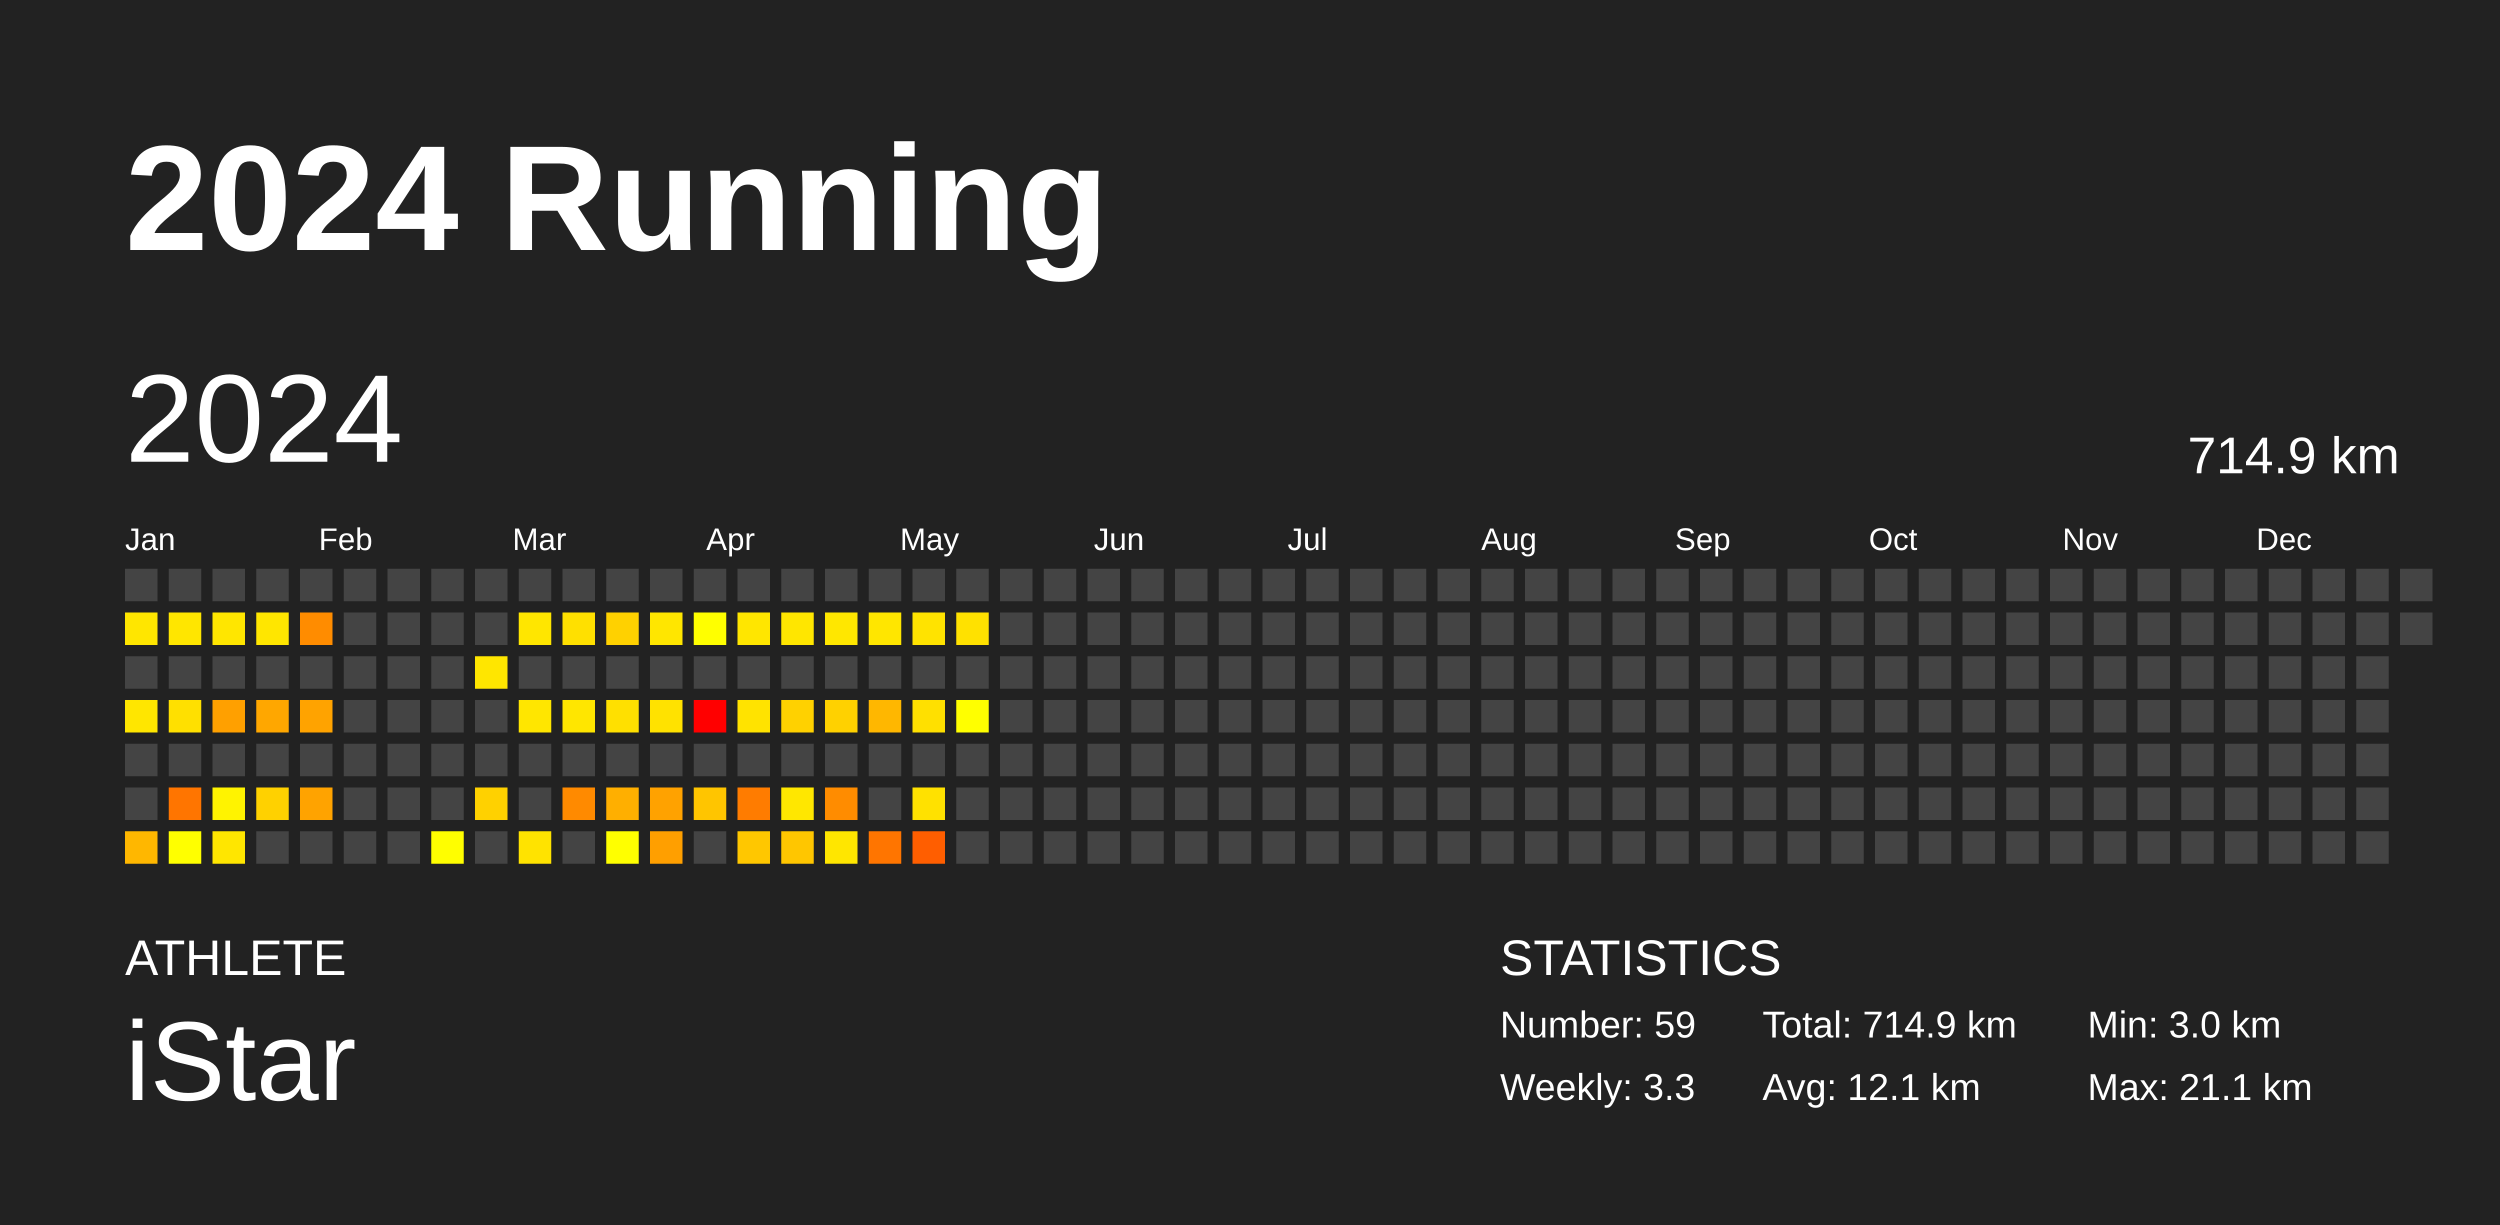
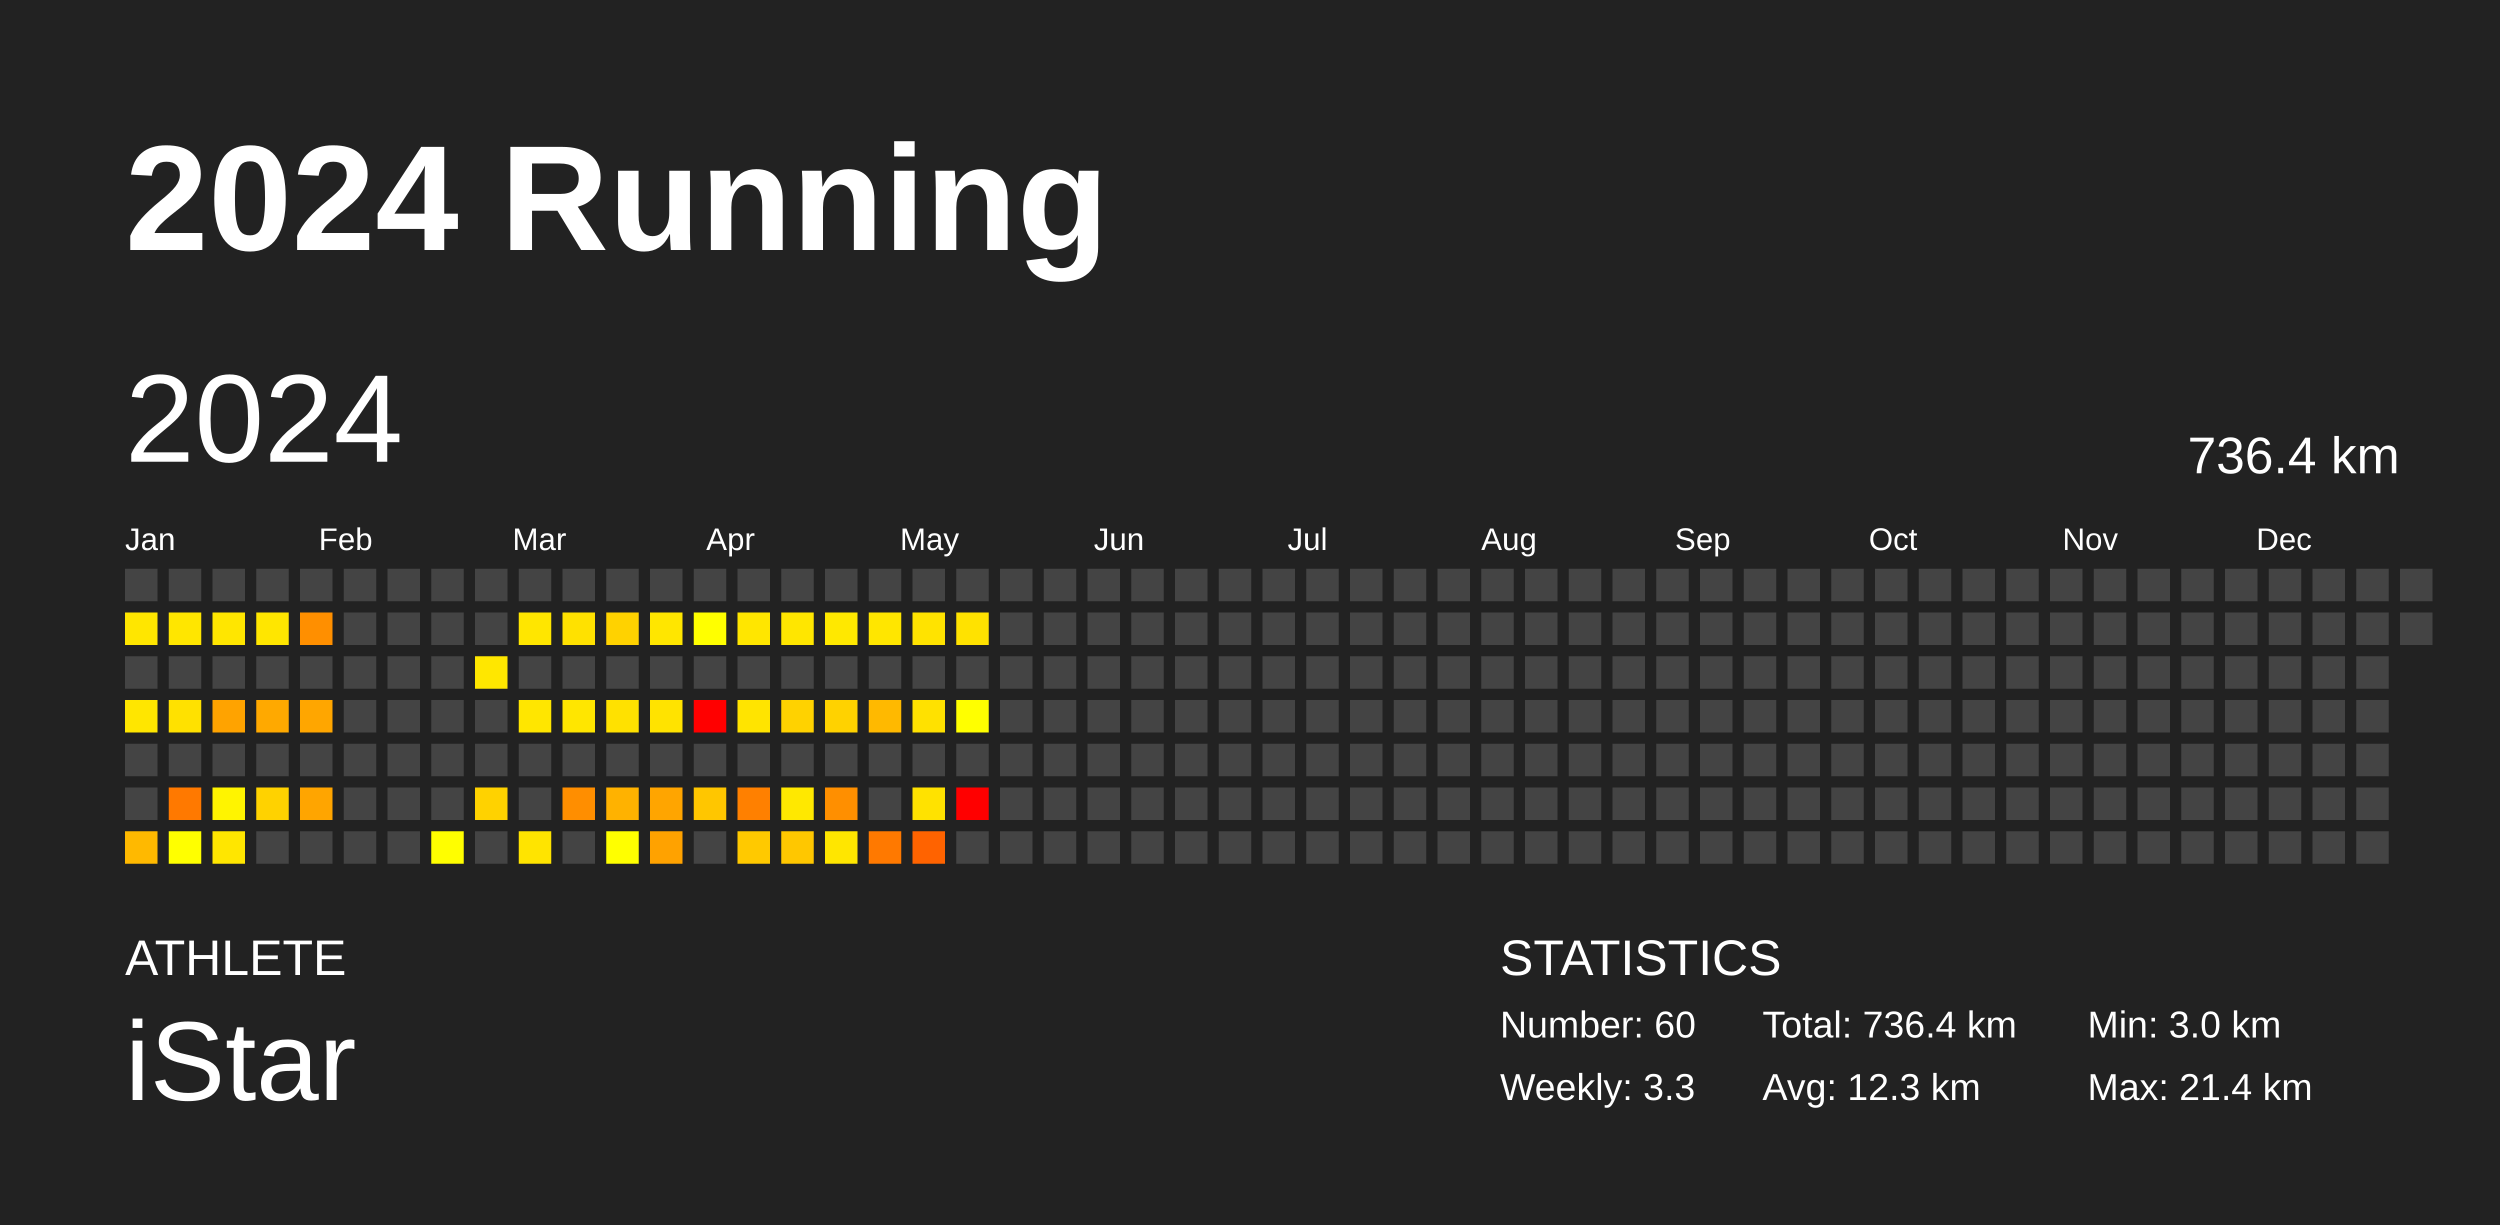
<svg xmlns="http://www.w3.org/2000/svg" baseProfile="full" height="98mm" version="1.1" viewBox="0,0,200,98" width="200mm">
  <defs />
  <rect fill="#222222" height="98" width="200" x="0" y="0" />
  <text fill="#FFFFFF" style="font-size:12px; font-family:Arial; font-weight:bold;" x="10" y="20">2024 Running</text>
  <text fill="#FFFFFF" style="font-size:4px; font-family:Arial" x="10" y="78">ATHLETE</text>
  <text fill="#FFFFFF" style="font-size:9px; font-family:Arial" x="10" y="88">iStar</text>
  <text fill="#FFFFFF" style="font-size:4px; font-family:Arial" x="120" y="78">STATISTICS</text>
-   <text fill="#FFFFFF" style="font-size:3px; font-family:Arial" x="120" y="83">Number: 59</text>
+   <text fill="#FFFFFF" style="font-size:3px; font-family:Arial" x="120" y="83">Number: 60</text>
  <text fill="#FFFFFF" style="font-size:3px; font-family:Arial" x="120" y="88">Weekly: 3.3</text>
-   <text fill="#FFFFFF" style="font-size:3px; font-family:Arial" x="141" y="83">Total: 714.9 km</text>
-   <text fill="#FFFFFF" style="font-size:3px; font-family:Arial" x="141" y="88">Avg: 12.1 km</text>
+   <text fill="#FFFFFF" style="font-size:3px; font-family:Arial" x="141" y="83">Total: 736.4 km</text>
+   <text fill="#FFFFFF" style="font-size:3px; font-family:Arial" x="141" y="88">Avg: 12.3 km</text>
  <text fill="#FFFFFF" style="font-size:3px; font-family:Arial" x="167" y="83">Min: 3.0 km</text>
-   <text fill="#FFFFFF" style="font-size:3px; font-family:Arial" x="167" y="88">Max: 21.1 km</text>
+   <text fill="#FFFFFF" style="font-size:3px; font-family:Arial" x="167" y="88">Max: 21.4 km</text>
  <text dominant-baseline="hanging" fill="#FFFFFF" style="font-size:10.0px; font-family:Arial;" x="10" y="30">2024</text>
-   <text dominant-baseline="hanging" fill="#FFFFFF" style="font-size:4.125px; font-family:Arial;" x="175" y="35">714.9 km</text>
+   <text dominant-baseline="hanging" fill="#FFFFFF" style="font-size:4.125px; font-family:Arial;" x="175" y="35">736.4 km</text>
  <text fill="#FFFFFF" style="font-size:2.5px; font-family:Arial" x="10.0" y="44">Jan</text>
  <text fill="#FFFFFF" style="font-size:2.5px; font-family:Arial" x="25.5" y="44">Feb</text>
  <text fill="#FFFFFF" style="font-size:2.5px; font-family:Arial" x="41.0" y="44">Mar</text>
  <text fill="#FFFFFF" style="font-size:2.5px; font-family:Arial" x="56.5" y="44">Apr</text>
  <text fill="#FFFFFF" style="font-size:2.5px; font-family:Arial" x="72.0" y="44">May</text>
  <text fill="#FFFFFF" style="font-size:2.5px; font-family:Arial" x="87.5" y="44">Jun</text>
  <text fill="#FFFFFF" style="font-size:2.5px; font-family:Arial" x="103.0" y="44">Jul</text>
  <text fill="#FFFFFF" style="font-size:2.5px; font-family:Arial" x="118.5" y="44">Aug</text>
  <text fill="#FFFFFF" style="font-size:2.5px; font-family:Arial" x="134.0" y="44">Sep</text>
  <text fill="#FFFFFF" style="font-size:2.5px; font-family:Arial" x="149.5" y="44">Oct</text>
  <text fill="#FFFFFF" style="font-size:2.5px; font-family:Arial" x="165.0" y="44">Nov</text>
  <text fill="#FFFFFF" style="font-size:2.5px; font-family:Arial" x="180.5" y="44">Dec</text>
  <rect fill="#444444" height="2.6" width="2.6" x="10.0" y="45.5" />
  <rect fill="#ffe600" height="2.6" width="2.6" x="10.0" y="49.0" />
  <rect fill="#444444" height="2.6" width="2.6" x="10.0" y="52.5" />
  <rect fill="#ffe600" height="2.6" width="2.6" x="10.0" y="56.0" />
  <rect fill="#444444" height="2.6" width="2.6" x="10.0" y="59.5" />
  <rect fill="#444444" height="2.6" width="2.6" x="10.0" y="63.0" />
-   <rect fill="#ffb700" height="2.6" width="2.6" x="10.0" y="66.5" />
+   <rect fill="#ffb900" height="2.6" width="2.6" x="10.0" y="66.5" />
  <rect fill="#444444" height="2.6" width="2.6" x="13.5" y="45.5" />
  <rect fill="#ffe600" height="2.6" width="2.6" x="13.5" y="49.0" />
  <rect fill="#444444" height="2.6" width="2.6" x="13.5" y="52.5" />
-   <rect fill="#ffe000" height="2.6" width="2.6" x="13.5" y="56.0" />
+   <rect fill="#ffe100" height="2.6" width="2.6" x="13.5" y="56.0" />
  <rect fill="#444444" height="2.6" width="2.6" x="13.5" y="59.5" />
-   <rect fill="#ff7500" height="2.6" width="2.6" x="13.5" y="63.0" />
+   <rect fill="#ff7900" height="2.6" width="2.6" x="13.5" y="63.0" />
  <rect fill="#ffff00" height="2.6" width="2.6" x="13.5" y="66.5" />
  <rect fill="#444444" height="2.6" width="2.6" x="17.0" y="45.5" />
  <rect fill="#ffe600" height="2.6" width="2.6" x="17.0" y="49.0" />
  <rect fill="#444444" height="2.6" width="2.6" x="17.0" y="52.5" />
-   <rect fill="#ffa000" height="2.6" width="2.6" x="17.0" y="56.0" />
+   <rect fill="#ffa300" height="2.6" width="2.6" x="17.0" y="56.0" />
  <rect fill="#444444" height="2.6" width="2.6" x="17.0" y="59.5" />
-   <rect fill="#fff300" height="2.6" width="2.6" x="17.0" y="63.0" />
+   <rect fill="#fff400" height="2.6" width="2.6" x="17.0" y="63.0" />
  <rect fill="#ffe600" height="2.6" width="2.6" x="17.0" y="66.5" />
  <rect fill="#444444" height="2.6" width="2.6" x="20.5" y="45.5" />
  <rect fill="#ffe600" height="2.6" width="2.6" x="20.5" y="49.0" />
  <rect fill="#444444" height="2.6" width="2.6" x="20.5" y="52.5" />
-   <rect fill="#ffa700" height="2.6" width="2.6" x="20.5" y="56.0" />
+   <rect fill="#ffa900" height="2.6" width="2.6" x="20.5" y="56.0" />
  <rect fill="#444444" height="2.6" width="2.6" x="20.5" y="59.5" />
-   <rect fill="#ffd100" height="2.6" width="2.6" x="20.5" y="63.0" />
+   <rect fill="#ffd200" height="2.6" width="2.6" x="20.5" y="63.0" />
  <rect fill="#444444" height="2.6" width="2.6" x="20.5" y="66.5" />
  <rect fill="#444444" height="2.6" width="2.6" x="24.0" y="45.5" />
-   <rect fill="#ff8c00" height="2.6" width="2.6" x="24.0" y="49.0" />
+   <rect fill="#ff8f00" height="2.6" width="2.6" x="24.0" y="49.0" />
  <rect fill="#444444" height="2.6" width="2.6" x="24.0" y="52.5" />
-   <rect fill="#ffa300" height="2.6" width="2.6" x="24.0" y="56.0" />
+   <rect fill="#ffa600" height="2.6" width="2.6" x="24.0" y="56.0" />
  <rect fill="#444444" height="2.6" width="2.6" x="24.0" y="59.5" />
-   <rect fill="#ffa300" height="2.6" width="2.6" x="24.0" y="63.0" />
+   <rect fill="#ffa500" height="2.6" width="2.6" x="24.0" y="63.0" />
  <rect fill="#444444" height="2.6" width="2.6" x="24.0" y="66.5" />
  <rect fill="#444444" height="2.6" width="2.6" x="27.5" y="45.5" />
  <rect fill="#444444" height="2.6" width="2.6" x="27.5" y="49.0" />
  <rect fill="#444444" height="2.6" width="2.6" x="27.5" y="52.5" />
  <rect fill="#444444" height="2.6" width="2.6" x="27.5" y="56.0" />
  <rect fill="#444444" height="2.6" width="2.6" x="27.5" y="59.5" />
  <rect fill="#444444" height="2.6" width="2.6" x="27.5" y="63.0" />
  <rect fill="#444444" height="2.6" width="2.6" x="27.5" y="66.5" />
  <rect fill="#444444" height="2.6" width="2.6" x="31.0" y="45.5" />
  <rect fill="#444444" height="2.6" width="2.6" x="31.0" y="49.0" />
  <rect fill="#444444" height="2.6" width="2.6" x="31.0" y="52.5" />
  <rect fill="#444444" height="2.6" width="2.6" x="31.0" y="56.0" />
  <rect fill="#444444" height="2.6" width="2.6" x="31.0" y="59.5" />
  <rect fill="#444444" height="2.6" width="2.6" x="31.0" y="63.0" />
  <rect fill="#444444" height="2.6" width="2.6" x="31.0" y="66.5" />
  <rect fill="#444444" height="2.6" width="2.6" x="34.5" y="45.5" />
  <rect fill="#444444" height="2.6" width="2.6" x="34.5" y="49.0" />
  <rect fill="#444444" height="2.6" width="2.6" x="34.5" y="52.5" />
  <rect fill="#444444" height="2.6" width="2.6" x="34.5" y="56.0" />
  <rect fill="#444444" height="2.6" width="2.6" x="34.5" y="59.5" />
  <rect fill="#444444" height="2.6" width="2.6" x="34.5" y="63.0" />
  <rect fill="#fffe00" height="2.6" width="2.6" x="34.5" y="66.5" />
  <rect fill="#444444" height="2.6" width="2.6" x="38.0" y="45.5" />
  <rect fill="#444444" height="2.6" width="2.6" x="38.0" y="49.0" />
-   <rect fill="#ffe600" height="2.6" width="2.6" x="38.0" y="52.5" />
+   <rect fill="#ffe700" height="2.6" width="2.6" x="38.0" y="52.5" />
  <rect fill="#444444" height="2.6" width="2.6" x="38.0" y="56.0" />
  <rect fill="#444444" height="2.6" width="2.6" x="38.0" y="59.5" />
-   <rect fill="#ffd100" height="2.6" width="2.6" x="38.0" y="63.0" />
+   <rect fill="#ffd200" height="2.6" width="2.6" x="38.0" y="63.0" />
  <rect fill="#444444" height="2.6" width="2.6" x="38.0" y="66.5" />
  <rect fill="#444444" height="2.6" width="2.6" x="41.5" y="45.5" />
  <rect fill="#ffe600" height="2.6" width="2.6" x="41.5" y="49.0" />
  <rect fill="#444444" height="2.6" width="2.6" x="41.5" y="52.5" />
  <rect fill="#ffe600" height="2.6" width="2.6" x="41.5" y="56.0" />
  <rect fill="#444444" height="2.6" width="2.6" x="41.5" y="59.5" />
  <rect fill="#444444" height="2.6" width="2.6" x="41.5" y="63.0" />
-   <rect fill="#ffe300" height="2.6" width="2.6" x="41.5" y="66.5" />
+   <rect fill="#ffe400" height="2.6" width="2.6" x="41.5" y="66.5" />
  <rect fill="#444444" height="2.6" width="2.6" x="45.0" y="45.5" />
-   <rect fill="#ffe000" height="2.6" width="2.6" x="45.0" y="49.0" />
+   <rect fill="#ffe100" height="2.6" width="2.6" x="45.0" y="49.0" />
  <rect fill="#444444" height="2.6" width="2.6" x="45.0" y="52.5" />
  <rect fill="#ffe600" height="2.6" width="2.6" x="45.0" y="56.0" />
  <rect fill="#444444" height="2.6" width="2.6" x="45.0" y="59.5" />
-   <rect fill="#ff8a00" height="2.6" width="2.6" x="45.0" y="63.0" />
+   <rect fill="#ff8e00" height="2.6" width="2.6" x="45.0" y="63.0" />
  <rect fill="#444444" height="2.6" width="2.6" x="45.0" y="66.5" />
  <rect fill="#444444" height="2.6" width="2.6" x="48.5" y="45.5" />
-   <rect fill="#ffd100" height="2.6" width="2.6" x="48.5" y="49.0" />
+   <rect fill="#ffd200" height="2.6" width="2.6" x="48.5" y="49.0" />
  <rect fill="#444444" height="2.6" width="2.6" x="48.5" y="52.5" />
-   <rect fill="#ffe000" height="2.6" width="2.6" x="48.5" y="56.0" />
+   <rect fill="#ffe100" height="2.6" width="2.6" x="48.5" y="56.0" />
  <rect fill="#444444" height="2.6" width="2.6" x="48.5" y="59.5" />
-   <rect fill="#ffaf00" height="2.6" width="2.6" x="48.5" y="63.0" />
+   <rect fill="#ffb200" height="2.6" width="2.6" x="48.5" y="63.0" />
  <rect fill="#ffff00" height="2.6" width="2.6" x="48.5" y="66.5" />
  <rect fill="#444444" height="2.6" width="2.6" x="52.0" y="45.5" />
  <rect fill="#ffe600" height="2.6" width="2.6" x="52.0" y="49.0" />
  <rect fill="#444444" height="2.6" width="2.6" x="52.0" y="52.5" />
-   <rect fill="#ffe200" height="2.6" width="2.6" x="52.0" y="56.0" />
+   <rect fill="#ffe300" height="2.6" width="2.6" x="52.0" y="56.0" />
  <rect fill="#444444" height="2.6" width="2.6" x="52.0" y="59.5" />
-   <rect fill="#ffa200" height="2.6" width="2.6" x="52.0" y="63.0" />
-   <rect fill="#ff9f00" height="2.6" width="2.6" x="52.0" y="66.5" />
+   <rect fill="#ffa500" height="2.6" width="2.6" x="52.0" y="63.0" />
+   <rect fill="#ffa200" height="2.6" width="2.6" x="52.0" y="66.5" />
  <rect fill="#444444" height="2.6" width="2.6" x="55.5" y="45.5" />
  <rect fill="#ffff00" height="2.6" width="2.6" x="55.5" y="49.0" />
  <rect fill="#444444" height="2.6" width="2.6" x="55.5" y="52.5" />
  <rect fill="red" height="2.6" width="2.6" x="55.5" y="56.0" />
  <rect fill="#444444" height="2.6" width="2.6" x="55.5" y="59.5" />
-   <rect fill="#ffc500" height="2.6" width="2.6" x="55.5" y="63.0" />
+   <rect fill="#ffc600" height="2.6" width="2.6" x="55.5" y="63.0" />
  <rect fill="#444444" height="2.6" width="2.6" x="55.5" y="66.5" />
  <rect fill="#444444" height="2.6" width="2.6" x="59.0" y="45.5" />
  <rect fill="#ffe600" height="2.6" width="2.6" x="59.0" y="49.0" />
  <rect fill="#444444" height="2.6" width="2.6" x="59.0" y="52.5" />
-   <rect fill="#ffe300" height="2.6" width="2.6" x="59.0" y="56.0" />
+   <rect fill="#ffe400" height="2.6" width="2.6" x="59.0" y="56.0" />
  <rect fill="#444444" height="2.6" width="2.6" x="59.0" y="59.5" />
-   <rect fill="#ff7c00" height="2.6" width="2.6" x="59.0" y="63.0" />
-   <rect fill="#ffc700" height="2.6" width="2.6" x="59.0" y="66.5" />
+   <rect fill="#ff8000" height="2.6" width="2.6" x="59.0" y="63.0" />
+   <rect fill="#ffc900" height="2.6" width="2.6" x="59.0" y="66.5" />
  <rect fill="#444444" height="2.6" width="2.6" x="62.5" y="45.5" />
  <rect fill="#ffe600" height="2.6" width="2.6" x="62.5" y="49.0" />
  <rect fill="#444444" height="2.6" width="2.6" x="62.5" y="52.5" />
-   <rect fill="#ffd100" height="2.6" width="2.6" x="62.5" y="56.0" />
+   <rect fill="#ffd200" height="2.6" width="2.6" x="62.5" y="56.0" />
  <rect fill="#444444" height="2.6" width="2.6" x="62.5" y="59.5" />
-   <rect fill="#ffe700" height="2.6" width="2.6" x="62.5" y="63.0" />
-   <rect fill="#ffc600" height="2.6" width="2.6" x="62.5" y="66.5" />
+   <rect fill="#ffe800" height="2.6" width="2.6" x="62.5" y="63.0" />
+   <rect fill="#ffc700" height="2.6" width="2.6" x="62.5" y="66.5" />
  <rect fill="#444444" height="2.6" width="2.6" x="66.0" y="45.5" />
-   <rect fill="#ffe700" height="2.6" width="2.6" x="66.0" y="49.0" />
+   <rect fill="#ffe800" height="2.6" width="2.6" x="66.0" y="49.0" />
  <rect fill="#444444" height="2.6" width="2.6" x="66.0" y="52.5" />
-   <rect fill="#ffd100" height="2.6" width="2.6" x="66.0" y="56.0" />
+   <rect fill="#ffd200" height="2.6" width="2.6" x="66.0" y="56.0" />
  <rect fill="#444444" height="2.6" width="2.6" x="66.0" y="59.5" />
-   <rect fill="#ff8c00" height="2.6" width="2.6" x="66.0" y="63.0" />
+   <rect fill="#ff8f00" height="2.6" width="2.6" x="66.0" y="63.0" />
  <rect fill="#ffe600" height="2.6" width="2.6" x="66.0" y="66.5" />
  <rect fill="#444444" height="2.6" width="2.6" x="69.5" y="45.5" />
  <rect fill="#ffe600" height="2.6" width="2.6" x="69.5" y="49.0" />
  <rect fill="#444444" height="2.6" width="2.6" x="69.5" y="52.5" />
-   <rect fill="#ffb700" height="2.6" width="2.6" x="69.5" y="56.0" />
+   <rect fill="#ffb900" height="2.6" width="2.6" x="69.5" y="56.0" />
  <rect fill="#444444" height="2.6" width="2.6" x="69.5" y="59.5" />
  <rect fill="#444444" height="2.6" width="2.6" x="69.5" y="63.0" />
-   <rect fill="#ff7500" height="2.6" width="2.6" x="69.5" y="66.5" />
+   <rect fill="#ff7900" height="2.6" width="2.6" x="69.5" y="66.5" />
  <rect fill="#444444" height="2.6" width="2.6" x="73.0" y="45.5" />
  <rect fill="#ffe300" height="2.6" width="2.6" x="73.0" y="49.0" />
  <rect fill="#444444" height="2.6" width="2.6" x="73.0" y="52.5" />
-   <rect fill="#ffe000" height="2.6" width="2.6" x="73.0" y="56.0" />
+   <rect fill="#ffe100" height="2.6" width="2.6" x="73.0" y="56.0" />
  <rect fill="#444444" height="2.6" width="2.6" x="73.0" y="59.5" />
-   <rect fill="#ffe100" height="2.6" width="2.6" x="73.0" y="63.0" />
-   <rect fill="#ff5e00" height="2.6" width="2.6" x="73.0" y="66.5" />
+   <rect fill="#ffe200" height="2.6" width="2.6" x="73.0" y="63.0" />
+   <rect fill="#ff6300" height="2.6" width="2.6" x="73.0" y="66.5" />
  <rect fill="#444444" height="2.6" width="2.6" x="76.5" y="45.5" />
-   <rect fill="#ffe100" height="2.6" width="2.6" x="76.5" y="49.0" />
+   <rect fill="#ffe200" height="2.6" width="2.6" x="76.5" y="49.0" />
  <rect fill="#444444" height="2.6" width="2.6" x="76.5" y="52.5" />
  <rect fill="#ffff00" height="2.6" width="2.6" x="76.5" y="56.0" />
  <rect fill="#444444" height="2.6" width="2.6" x="76.5" y="59.5" />
-   <rect fill="#444444" height="2.6" width="2.6" x="76.5" y="63.0" />
+   <rect fill="red" height="2.6" width="2.6" x="76.5" y="63.0" />
  <rect fill="#444444" height="2.6" width="2.6" x="76.5" y="66.5" />
  <rect fill="#444444" height="2.6" width="2.6" x="80.0" y="45.5" />
  <rect fill="#444444" height="2.6" width="2.6" x="80.0" y="49.0" />
  <rect fill="#444444" height="2.6" width="2.6" x="80.0" y="52.5" />
  <rect fill="#444444" height="2.6" width="2.6" x="80.0" y="56.0" />
  <rect fill="#444444" height="2.6" width="2.6" x="80.0" y="59.5" />
  <rect fill="#444444" height="2.6" width="2.6" x="80.0" y="63.0" />
  <rect fill="#444444" height="2.6" width="2.6" x="80.0" y="66.5" />
  <rect fill="#444444" height="2.6" width="2.6" x="83.5" y="45.5" />
  <rect fill="#444444" height="2.6" width="2.6" x="83.5" y="49.0" />
  <rect fill="#444444" height="2.6" width="2.6" x="83.5" y="52.5" />
  <rect fill="#444444" height="2.6" width="2.6" x="83.5" y="56.0" />
  <rect fill="#444444" height="2.6" width="2.6" x="83.5" y="59.5" />
  <rect fill="#444444" height="2.6" width="2.6" x="83.5" y="63.0" />
  <rect fill="#444444" height="2.6" width="2.6" x="83.5" y="66.5" />
  <rect fill="#444444" height="2.6" width="2.6" x="87.0" y="45.5" />
  <rect fill="#444444" height="2.6" width="2.6" x="87.0" y="49.0" />
  <rect fill="#444444" height="2.6" width="2.6" x="87.0" y="52.5" />
  <rect fill="#444444" height="2.6" width="2.6" x="87.0" y="56.0" />
  <rect fill="#444444" height="2.6" width="2.6" x="87.0" y="59.5" />
  <rect fill="#444444" height="2.6" width="2.6" x="87.0" y="63.0" />
  <rect fill="#444444" height="2.6" width="2.6" x="87.0" y="66.5" />
  <rect fill="#444444" height="2.6" width="2.6" x="90.5" y="45.5" />
  <rect fill="#444444" height="2.6" width="2.6" x="90.5" y="49.0" />
  <rect fill="#444444" height="2.6" width="2.6" x="90.5" y="52.5" />
  <rect fill="#444444" height="2.6" width="2.6" x="90.5" y="56.0" />
  <rect fill="#444444" height="2.6" width="2.6" x="90.5" y="59.5" />
  <rect fill="#444444" height="2.6" width="2.6" x="90.5" y="63.0" />
  <rect fill="#444444" height="2.6" width="2.6" x="90.5" y="66.5" />
  <rect fill="#444444" height="2.6" width="2.6" x="94.0" y="45.5" />
  <rect fill="#444444" height="2.6" width="2.6" x="94.0" y="49.0" />
  <rect fill="#444444" height="2.6" width="2.6" x="94.0" y="52.5" />
  <rect fill="#444444" height="2.6" width="2.6" x="94.0" y="56.0" />
  <rect fill="#444444" height="2.6" width="2.6" x="94.0" y="59.5" />
  <rect fill="#444444" height="2.6" width="2.6" x="94.0" y="63.0" />
  <rect fill="#444444" height="2.6" width="2.6" x="94.0" y="66.5" />
  <rect fill="#444444" height="2.6" width="2.6" x="97.5" y="45.5" />
  <rect fill="#444444" height="2.6" width="2.6" x="97.5" y="49.0" />
  <rect fill="#444444" height="2.6" width="2.6" x="97.5" y="52.5" />
  <rect fill="#444444" height="2.6" width="2.6" x="97.5" y="56.0" />
  <rect fill="#444444" height="2.6" width="2.6" x="97.5" y="59.5" />
  <rect fill="#444444" height="2.6" width="2.6" x="97.5" y="63.0" />
  <rect fill="#444444" height="2.6" width="2.6" x="97.5" y="66.5" />
  <rect fill="#444444" height="2.6" width="2.6" x="101.0" y="45.5" />
  <rect fill="#444444" height="2.6" width="2.6" x="101.0" y="49.0" />
  <rect fill="#444444" height="2.6" width="2.6" x="101.0" y="52.5" />
  <rect fill="#444444" height="2.6" width="2.6" x="101.0" y="56.0" />
  <rect fill="#444444" height="2.6" width="2.6" x="101.0" y="59.5" />
  <rect fill="#444444" height="2.6" width="2.6" x="101.0" y="63.0" />
  <rect fill="#444444" height="2.6" width="2.6" x="101.0" y="66.5" />
  <rect fill="#444444" height="2.6" width="2.6" x="104.5" y="45.5" />
  <rect fill="#444444" height="2.6" width="2.6" x="104.5" y="49.0" />
  <rect fill="#444444" height="2.6" width="2.6" x="104.5" y="52.5" />
  <rect fill="#444444" height="2.6" width="2.6" x="104.5" y="56.0" />
  <rect fill="#444444" height="2.6" width="2.6" x="104.5" y="59.5" />
  <rect fill="#444444" height="2.6" width="2.6" x="104.5" y="63.0" />
  <rect fill="#444444" height="2.6" width="2.6" x="104.5" y="66.5" />
  <rect fill="#444444" height="2.6" width="2.6" x="108.0" y="45.5" />
  <rect fill="#444444" height="2.6" width="2.6" x="108.0" y="49.0" />
  <rect fill="#444444" height="2.6" width="2.6" x="108.0" y="52.5" />
  <rect fill="#444444" height="2.6" width="2.6" x="108.0" y="56.0" />
  <rect fill="#444444" height="2.6" width="2.6" x="108.0" y="59.5" />
  <rect fill="#444444" height="2.6" width="2.6" x="108.0" y="63.0" />
  <rect fill="#444444" height="2.6" width="2.6" x="108.0" y="66.5" />
  <rect fill="#444444" height="2.6" width="2.6" x="111.5" y="45.5" />
  <rect fill="#444444" height="2.6" width="2.6" x="111.5" y="49.0" />
  <rect fill="#444444" height="2.6" width="2.6" x="111.5" y="52.5" />
  <rect fill="#444444" height="2.6" width="2.6" x="111.5" y="56.0" />
  <rect fill="#444444" height="2.6" width="2.6" x="111.5" y="59.5" />
  <rect fill="#444444" height="2.6" width="2.6" x="111.5" y="63.0" />
  <rect fill="#444444" height="2.6" width="2.6" x="111.5" y="66.5" />
  <rect fill="#444444" height="2.6" width="2.6" x="115.0" y="45.5" />
  <rect fill="#444444" height="2.6" width="2.6" x="115.0" y="49.0" />
  <rect fill="#444444" height="2.6" width="2.6" x="115.0" y="52.5" />
  <rect fill="#444444" height="2.6" width="2.6" x="115.0" y="56.0" />
  <rect fill="#444444" height="2.6" width="2.6" x="115.0" y="59.5" />
  <rect fill="#444444" height="2.6" width="2.6" x="115.0" y="63.0" />
  <rect fill="#444444" height="2.6" width="2.6" x="115.0" y="66.5" />
  <rect fill="#444444" height="2.6" width="2.6" x="118.5" y="45.5" />
  <rect fill="#444444" height="2.6" width="2.6" x="118.5" y="49.0" />
  <rect fill="#444444" height="2.6" width="2.6" x="118.5" y="52.5" />
  <rect fill="#444444" height="2.6" width="2.6" x="118.5" y="56.0" />
  <rect fill="#444444" height="2.6" width="2.6" x="118.5" y="59.5" />
  <rect fill="#444444" height="2.6" width="2.6" x="118.5" y="63.0" />
  <rect fill="#444444" height="2.6" width="2.6" x="118.5" y="66.5" />
  <rect fill="#444444" height="2.6" width="2.6" x="122.0" y="45.5" />
  <rect fill="#444444" height="2.6" width="2.6" x="122.0" y="49.0" />
  <rect fill="#444444" height="2.6" width="2.6" x="122.0" y="52.5" />
  <rect fill="#444444" height="2.6" width="2.6" x="122.0" y="56.0" />
  <rect fill="#444444" height="2.6" width="2.6" x="122.0" y="59.5" />
  <rect fill="#444444" height="2.6" width="2.6" x="122.0" y="63.0" />
  <rect fill="#444444" height="2.6" width="2.6" x="122.0" y="66.5" />
  <rect fill="#444444" height="2.6" width="2.6" x="125.5" y="45.5" />
  <rect fill="#444444" height="2.6" width="2.6" x="125.5" y="49.0" />
  <rect fill="#444444" height="2.6" width="2.6" x="125.5" y="52.5" />
  <rect fill="#444444" height="2.6" width="2.6" x="125.5" y="56.0" />
  <rect fill="#444444" height="2.6" width="2.6" x="125.5" y="59.5" />
  <rect fill="#444444" height="2.6" width="2.6" x="125.5" y="63.0" />
  <rect fill="#444444" height="2.6" width="2.6" x="125.5" y="66.5" />
  <rect fill="#444444" height="2.6" width="2.6" x="129.0" y="45.5" />
  <rect fill="#444444" height="2.6" width="2.6" x="129.0" y="49.0" />
  <rect fill="#444444" height="2.6" width="2.6" x="129.0" y="52.5" />
  <rect fill="#444444" height="2.6" width="2.6" x="129.0" y="56.0" />
  <rect fill="#444444" height="2.6" width="2.6" x="129.0" y="59.5" />
  <rect fill="#444444" height="2.6" width="2.6" x="129.0" y="63.0" />
  <rect fill="#444444" height="2.6" width="2.6" x="129.0" y="66.5" />
  <rect fill="#444444" height="2.6" width="2.6" x="132.5" y="45.5" />
  <rect fill="#444444" height="2.6" width="2.6" x="132.5" y="49.0" />
  <rect fill="#444444" height="2.6" width="2.6" x="132.5" y="52.5" />
  <rect fill="#444444" height="2.6" width="2.6" x="132.5" y="56.0" />
  <rect fill="#444444" height="2.6" width="2.6" x="132.5" y="59.5" />
  <rect fill="#444444" height="2.6" width="2.6" x="132.5" y="63.0" />
  <rect fill="#444444" height="2.6" width="2.6" x="132.5" y="66.5" />
  <rect fill="#444444" height="2.6" width="2.6" x="136.0" y="45.5" />
  <rect fill="#444444" height="2.6" width="2.6" x="136.0" y="49.0" />
  <rect fill="#444444" height="2.6" width="2.6" x="136.0" y="52.5" />
  <rect fill="#444444" height="2.6" width="2.6" x="136.0" y="56.0" />
  <rect fill="#444444" height="2.6" width="2.6" x="136.0" y="59.5" />
  <rect fill="#444444" height="2.6" width="2.6" x="136.0" y="63.0" />
  <rect fill="#444444" height="2.6" width="2.6" x="136.0" y="66.5" />
  <rect fill="#444444" height="2.6" width="2.6" x="139.5" y="45.5" />
  <rect fill="#444444" height="2.6" width="2.6" x="139.5" y="49.0" />
  <rect fill="#444444" height="2.6" width="2.6" x="139.5" y="52.5" />
  <rect fill="#444444" height="2.6" width="2.6" x="139.5" y="56.0" />
  <rect fill="#444444" height="2.6" width="2.6" x="139.5" y="59.5" />
  <rect fill="#444444" height="2.6" width="2.6" x="139.5" y="63.0" />
  <rect fill="#444444" height="2.6" width="2.6" x="139.5" y="66.5" />
  <rect fill="#444444" height="2.6" width="2.6" x="143.0" y="45.5" />
  <rect fill="#444444" height="2.6" width="2.6" x="143.0" y="49.0" />
  <rect fill="#444444" height="2.6" width="2.6" x="143.0" y="52.5" />
  <rect fill="#444444" height="2.6" width="2.6" x="143.0" y="56.0" />
  <rect fill="#444444" height="2.6" width="2.6" x="143.0" y="59.5" />
  <rect fill="#444444" height="2.6" width="2.6" x="143.0" y="63.0" />
  <rect fill="#444444" height="2.6" width="2.6" x="143.0" y="66.5" />
  <rect fill="#444444" height="2.6" width="2.6" x="146.5" y="45.5" />
  <rect fill="#444444" height="2.6" width="2.6" x="146.5" y="49.0" />
  <rect fill="#444444" height="2.6" width="2.6" x="146.5" y="52.5" />
  <rect fill="#444444" height="2.6" width="2.6" x="146.5" y="56.0" />
  <rect fill="#444444" height="2.6" width="2.6" x="146.5" y="59.5" />
  <rect fill="#444444" height="2.6" width="2.6" x="146.5" y="63.0" />
  <rect fill="#444444" height="2.6" width="2.6" x="146.5" y="66.5" />
  <rect fill="#444444" height="2.6" width="2.6" x="150.0" y="45.5" />
  <rect fill="#444444" height="2.6" width="2.6" x="150.0" y="49.0" />
  <rect fill="#444444" height="2.6" width="2.6" x="150.0" y="52.5" />
  <rect fill="#444444" height="2.6" width="2.6" x="150.0" y="56.0" />
  <rect fill="#444444" height="2.6" width="2.6" x="150.0" y="59.5" />
  <rect fill="#444444" height="2.6" width="2.6" x="150.0" y="63.0" />
  <rect fill="#444444" height="2.6" width="2.6" x="150.0" y="66.5" />
  <rect fill="#444444" height="2.6" width="2.6" x="153.5" y="45.5" />
  <rect fill="#444444" height="2.6" width="2.6" x="153.5" y="49.0" />
  <rect fill="#444444" height="2.6" width="2.6" x="153.5" y="52.5" />
  <rect fill="#444444" height="2.6" width="2.6" x="153.5" y="56.0" />
  <rect fill="#444444" height="2.6" width="2.6" x="153.5" y="59.5" />
  <rect fill="#444444" height="2.6" width="2.6" x="153.5" y="63.0" />
  <rect fill="#444444" height="2.6" width="2.6" x="153.5" y="66.5" />
  <rect fill="#444444" height="2.6" width="2.6" x="157.0" y="45.5" />
  <rect fill="#444444" height="2.6" width="2.6" x="157.0" y="49.0" />
  <rect fill="#444444" height="2.6" width="2.6" x="157.0" y="52.5" />
  <rect fill="#444444" height="2.6" width="2.6" x="157.0" y="56.0" />
  <rect fill="#444444" height="2.6" width="2.6" x="157.0" y="59.5" />
  <rect fill="#444444" height="2.6" width="2.6" x="157.0" y="63.0" />
  <rect fill="#444444" height="2.6" width="2.6" x="157.0" y="66.5" />
  <rect fill="#444444" height="2.6" width="2.6" x="160.5" y="45.5" />
  <rect fill="#444444" height="2.6" width="2.6" x="160.5" y="49.0" />
  <rect fill="#444444" height="2.6" width="2.6" x="160.5" y="52.5" />
  <rect fill="#444444" height="2.6" width="2.6" x="160.5" y="56.0" />
  <rect fill="#444444" height="2.6" width="2.6" x="160.5" y="59.5" />
  <rect fill="#444444" height="2.6" width="2.6" x="160.5" y="63.0" />
  <rect fill="#444444" height="2.6" width="2.6" x="160.5" y="66.5" />
  <rect fill="#444444" height="2.6" width="2.6" x="164.0" y="45.5" />
  <rect fill="#444444" height="2.6" width="2.6" x="164.0" y="49.0" />
  <rect fill="#444444" height="2.6" width="2.6" x="164.0" y="52.5" />
  <rect fill="#444444" height="2.6" width="2.6" x="164.0" y="56.0" />
  <rect fill="#444444" height="2.6" width="2.6" x="164.0" y="59.5" />
  <rect fill="#444444" height="2.6" width="2.6" x="164.0" y="63.0" />
  <rect fill="#444444" height="2.6" width="2.6" x="164.0" y="66.5" />
  <rect fill="#444444" height="2.6" width="2.6" x="167.5" y="45.5" />
  <rect fill="#444444" height="2.6" width="2.6" x="167.5" y="49.0" />
  <rect fill="#444444" height="2.6" width="2.6" x="167.5" y="52.5" />
  <rect fill="#444444" height="2.6" width="2.6" x="167.5" y="56.0" />
  <rect fill="#444444" height="2.6" width="2.6" x="167.5" y="59.5" />
  <rect fill="#444444" height="2.6" width="2.6" x="167.5" y="63.0" />
  <rect fill="#444444" height="2.6" width="2.6" x="167.5" y="66.5" />
  <rect fill="#444444" height="2.6" width="2.6" x="171.0" y="45.5" />
  <rect fill="#444444" height="2.6" width="2.6" x="171.0" y="49.0" />
  <rect fill="#444444" height="2.6" width="2.6" x="171.0" y="52.5" />
  <rect fill="#444444" height="2.6" width="2.6" x="171.0" y="56.0" />
  <rect fill="#444444" height="2.6" width="2.6" x="171.0" y="59.5" />
  <rect fill="#444444" height="2.6" width="2.6" x="171.0" y="63.0" />
  <rect fill="#444444" height="2.6" width="2.6" x="171.0" y="66.5" />
  <rect fill="#444444" height="2.6" width="2.6" x="174.5" y="45.5" />
  <rect fill="#444444" height="2.6" width="2.6" x="174.5" y="49.0" />
  <rect fill="#444444" height="2.6" width="2.6" x="174.5" y="52.5" />
  <rect fill="#444444" height="2.6" width="2.6" x="174.5" y="56.0" />
  <rect fill="#444444" height="2.6" width="2.6" x="174.5" y="59.5" />
  <rect fill="#444444" height="2.6" width="2.6" x="174.5" y="63.0" />
  <rect fill="#444444" height="2.6" width="2.6" x="174.5" y="66.5" />
  <rect fill="#444444" height="2.6" width="2.6" x="178.0" y="45.5" />
  <rect fill="#444444" height="2.6" width="2.6" x="178.0" y="49.0" />
  <rect fill="#444444" height="2.6" width="2.6" x="178.0" y="52.5" />
  <rect fill="#444444" height="2.6" width="2.6" x="178.0" y="56.0" />
  <rect fill="#444444" height="2.6" width="2.6" x="178.0" y="59.5" />
  <rect fill="#444444" height="2.6" width="2.6" x="178.0" y="63.0" />
  <rect fill="#444444" height="2.6" width="2.6" x="178.0" y="66.5" />
  <rect fill="#444444" height="2.6" width="2.6" x="181.5" y="45.5" />
  <rect fill="#444444" height="2.6" width="2.6" x="181.5" y="49.0" />
  <rect fill="#444444" height="2.6" width="2.6" x="181.5" y="52.5" />
  <rect fill="#444444" height="2.6" width="2.6" x="181.5" y="56.0" />
  <rect fill="#444444" height="2.6" width="2.6" x="181.5" y="59.5" />
  <rect fill="#444444" height="2.6" width="2.6" x="181.5" y="63.0" />
  <rect fill="#444444" height="2.6" width="2.6" x="181.5" y="66.5" />
  <rect fill="#444444" height="2.6" width="2.6" x="185.0" y="45.5" />
  <rect fill="#444444" height="2.6" width="2.6" x="185.0" y="49.0" />
  <rect fill="#444444" height="2.6" width="2.6" x="185.0" y="52.5" />
  <rect fill="#444444" height="2.6" width="2.6" x="185.0" y="56.0" />
  <rect fill="#444444" height="2.6" width="2.6" x="185.0" y="59.5" />
  <rect fill="#444444" height="2.6" width="2.6" x="185.0" y="63.0" />
  <rect fill="#444444" height="2.6" width="2.6" x="185.0" y="66.5" />
  <rect fill="#444444" height="2.6" width="2.6" x="188.5" y="45.5" />
  <rect fill="#444444" height="2.6" width="2.6" x="188.5" y="49.0" />
  <rect fill="#444444" height="2.6" width="2.6" x="188.5" y="52.5" />
  <rect fill="#444444" height="2.6" width="2.6" x="188.5" y="56.0" />
  <rect fill="#444444" height="2.6" width="2.6" x="188.5" y="59.5" />
  <rect fill="#444444" height="2.6" width="2.6" x="188.5" y="63.0" />
  <rect fill="#444444" height="2.6" width="2.6" x="188.5" y="66.5" />
  <rect fill="#444444" height="2.6" width="2.6" x="192.0" y="45.5" />
  <rect fill="#444444" height="2.6" width="2.6" x="192.0" y="49.0" />
</svg>
